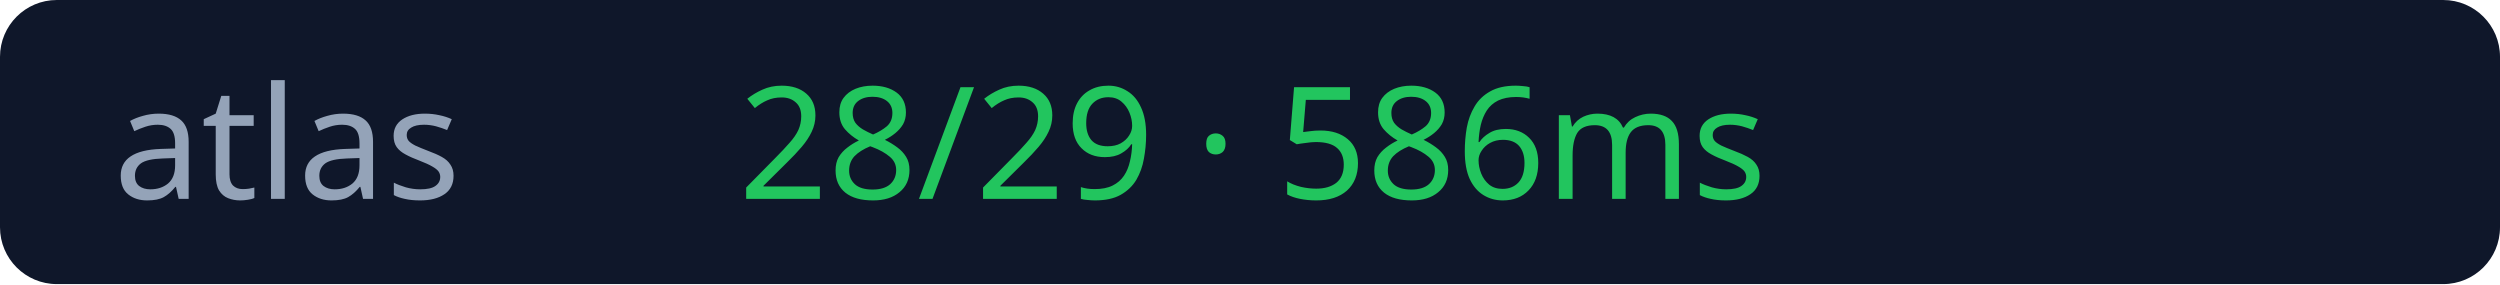
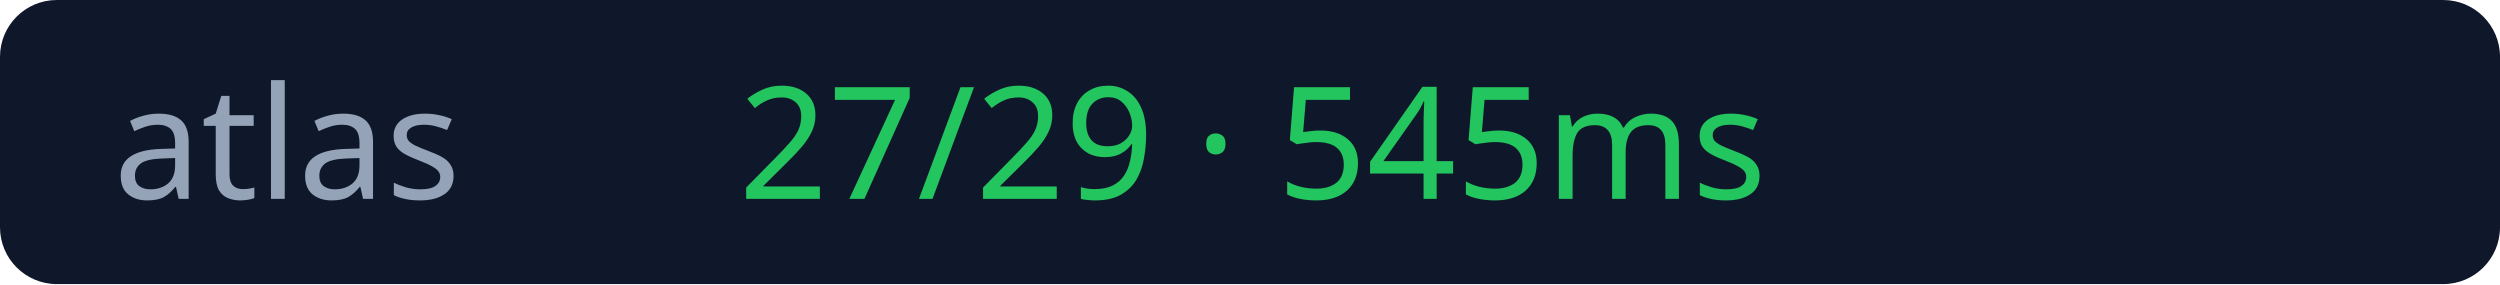
<svg xmlns="http://www.w3.org/2000/svg" width="176" height="20">
  <rect width="176" height="20" rx="4" fill="#0f172a" />
  <text x="8" y="14" fill="#94a3b8" font-size="11" font-family="Verdana">atlas</text>
-   <text x="52" y="14" fill="#22c55e" font-size="11" font-family="Verdana">28/29 · 586ms</text>
+   <text x="52" y="14" fill="#22c55e" font-size="11" font-family="Verdana">27/29 · 545ms</text>
</svg>
